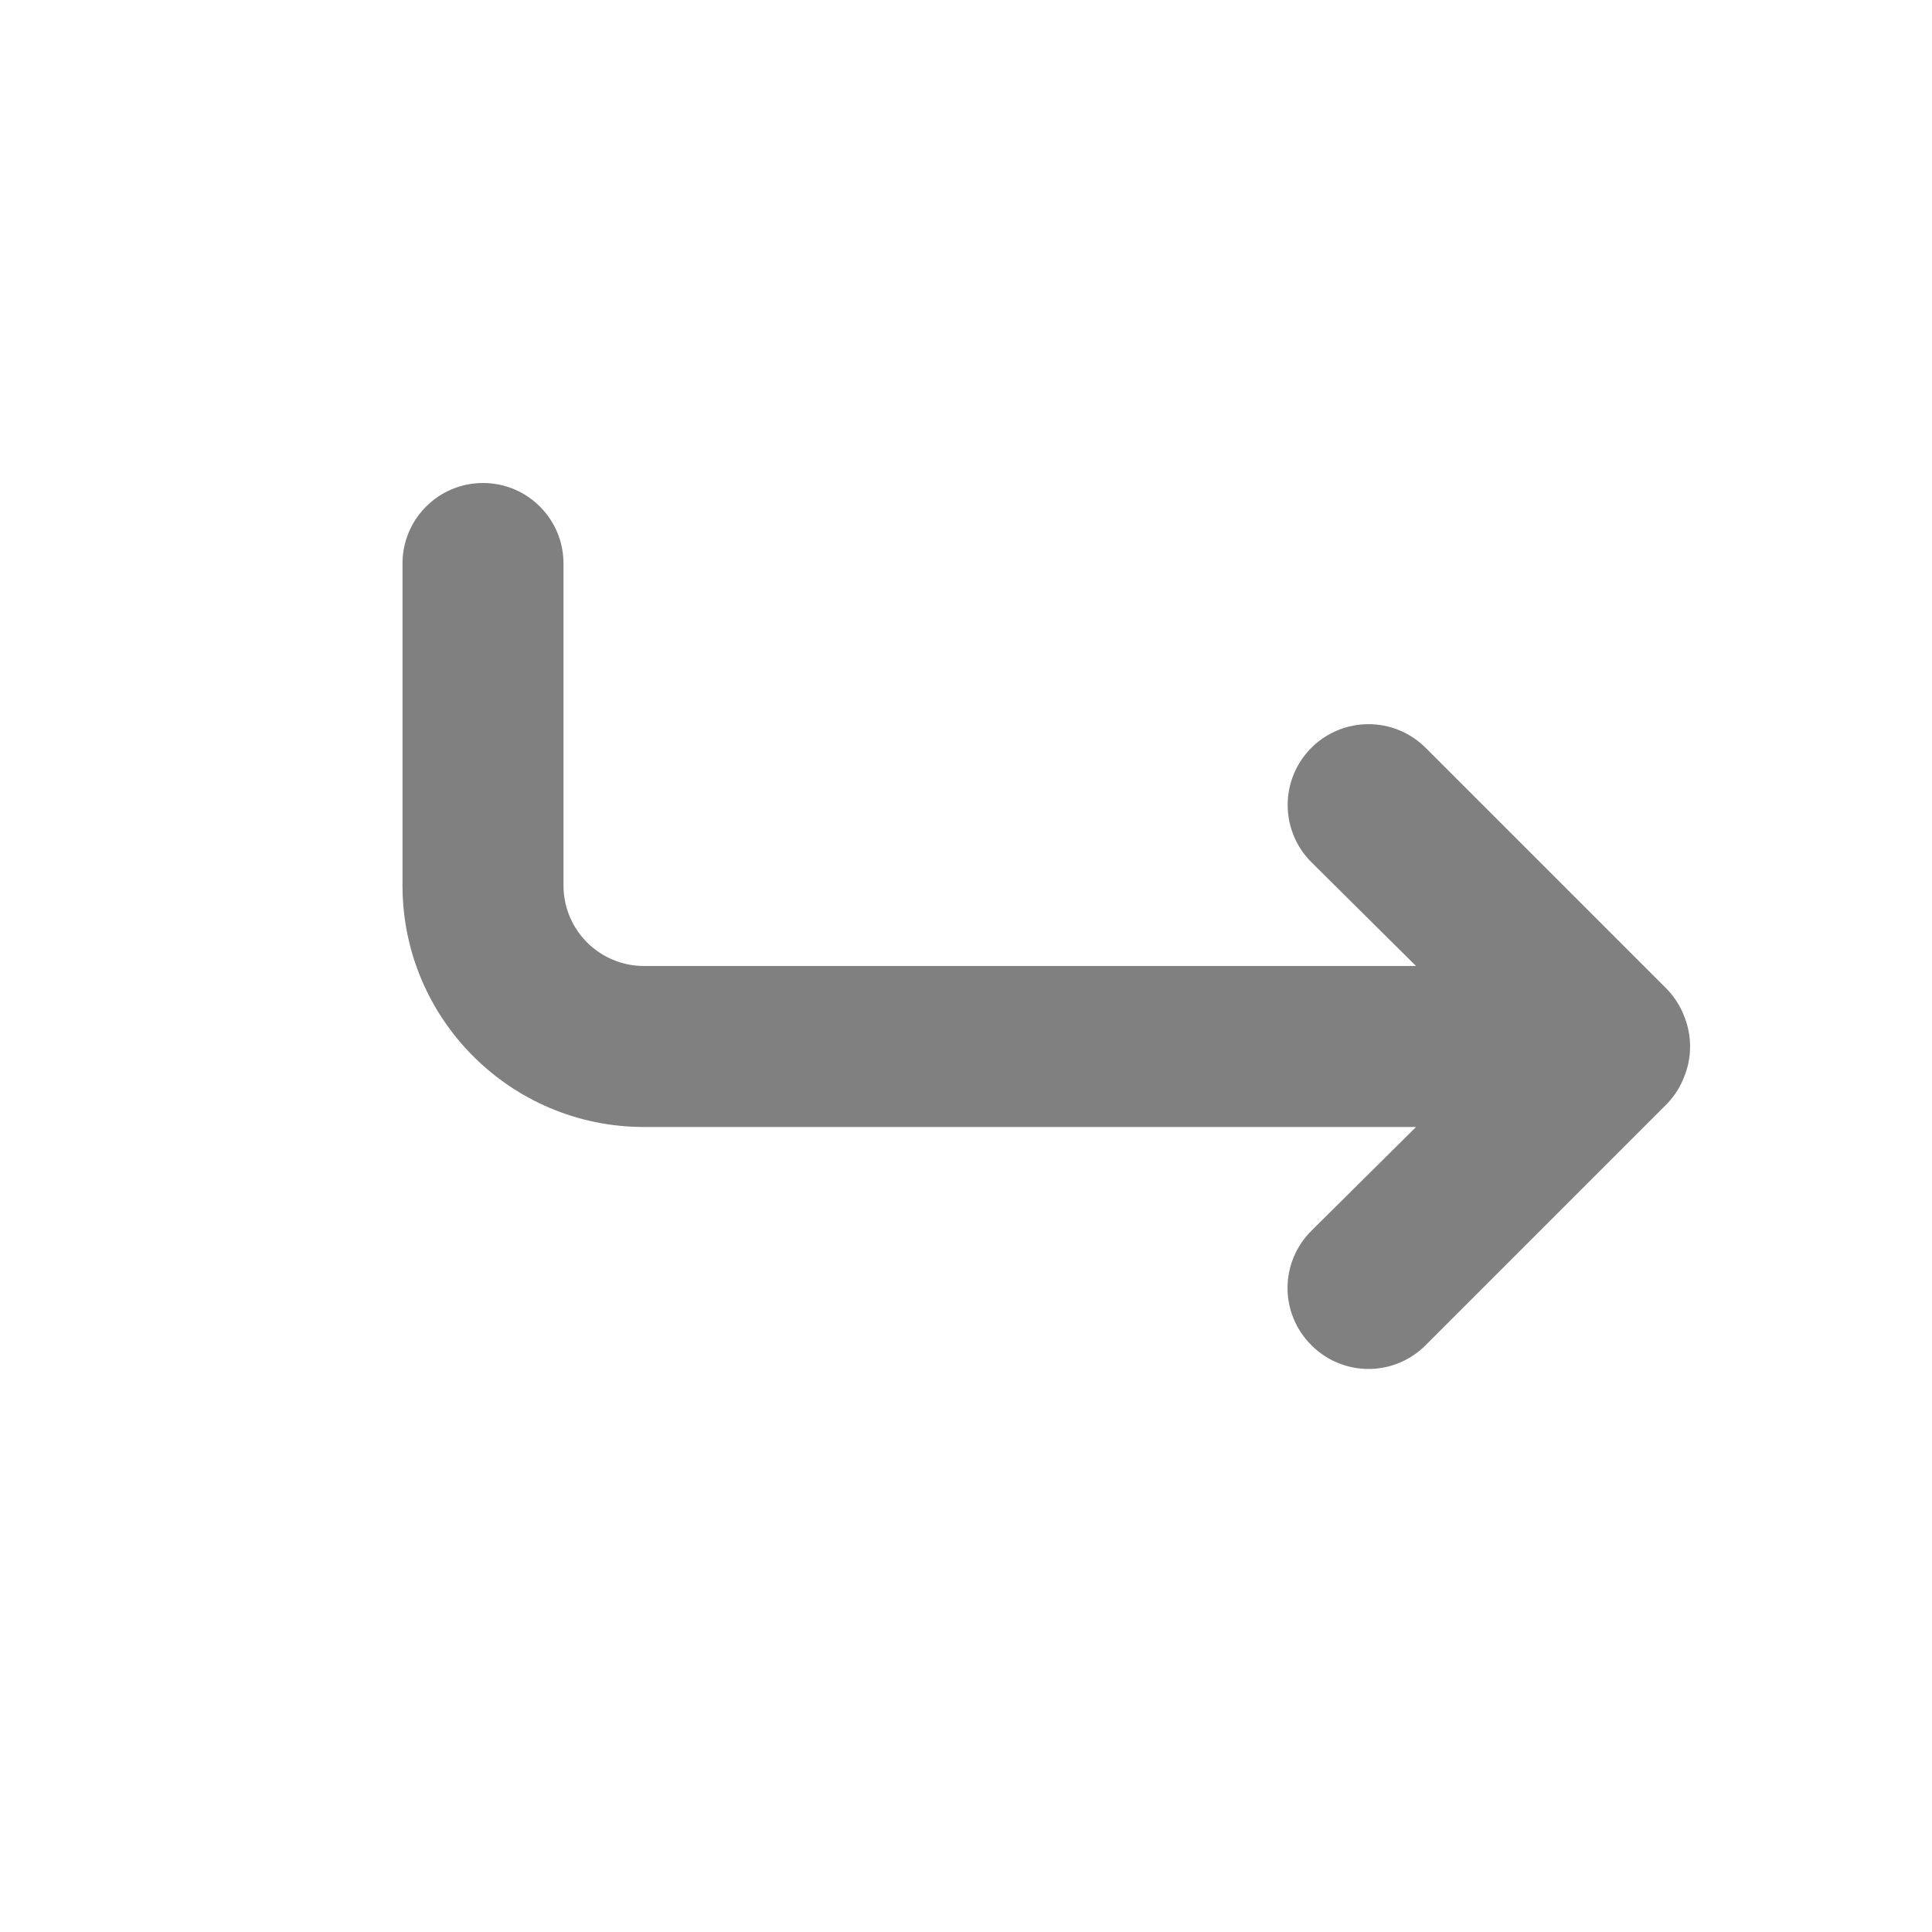
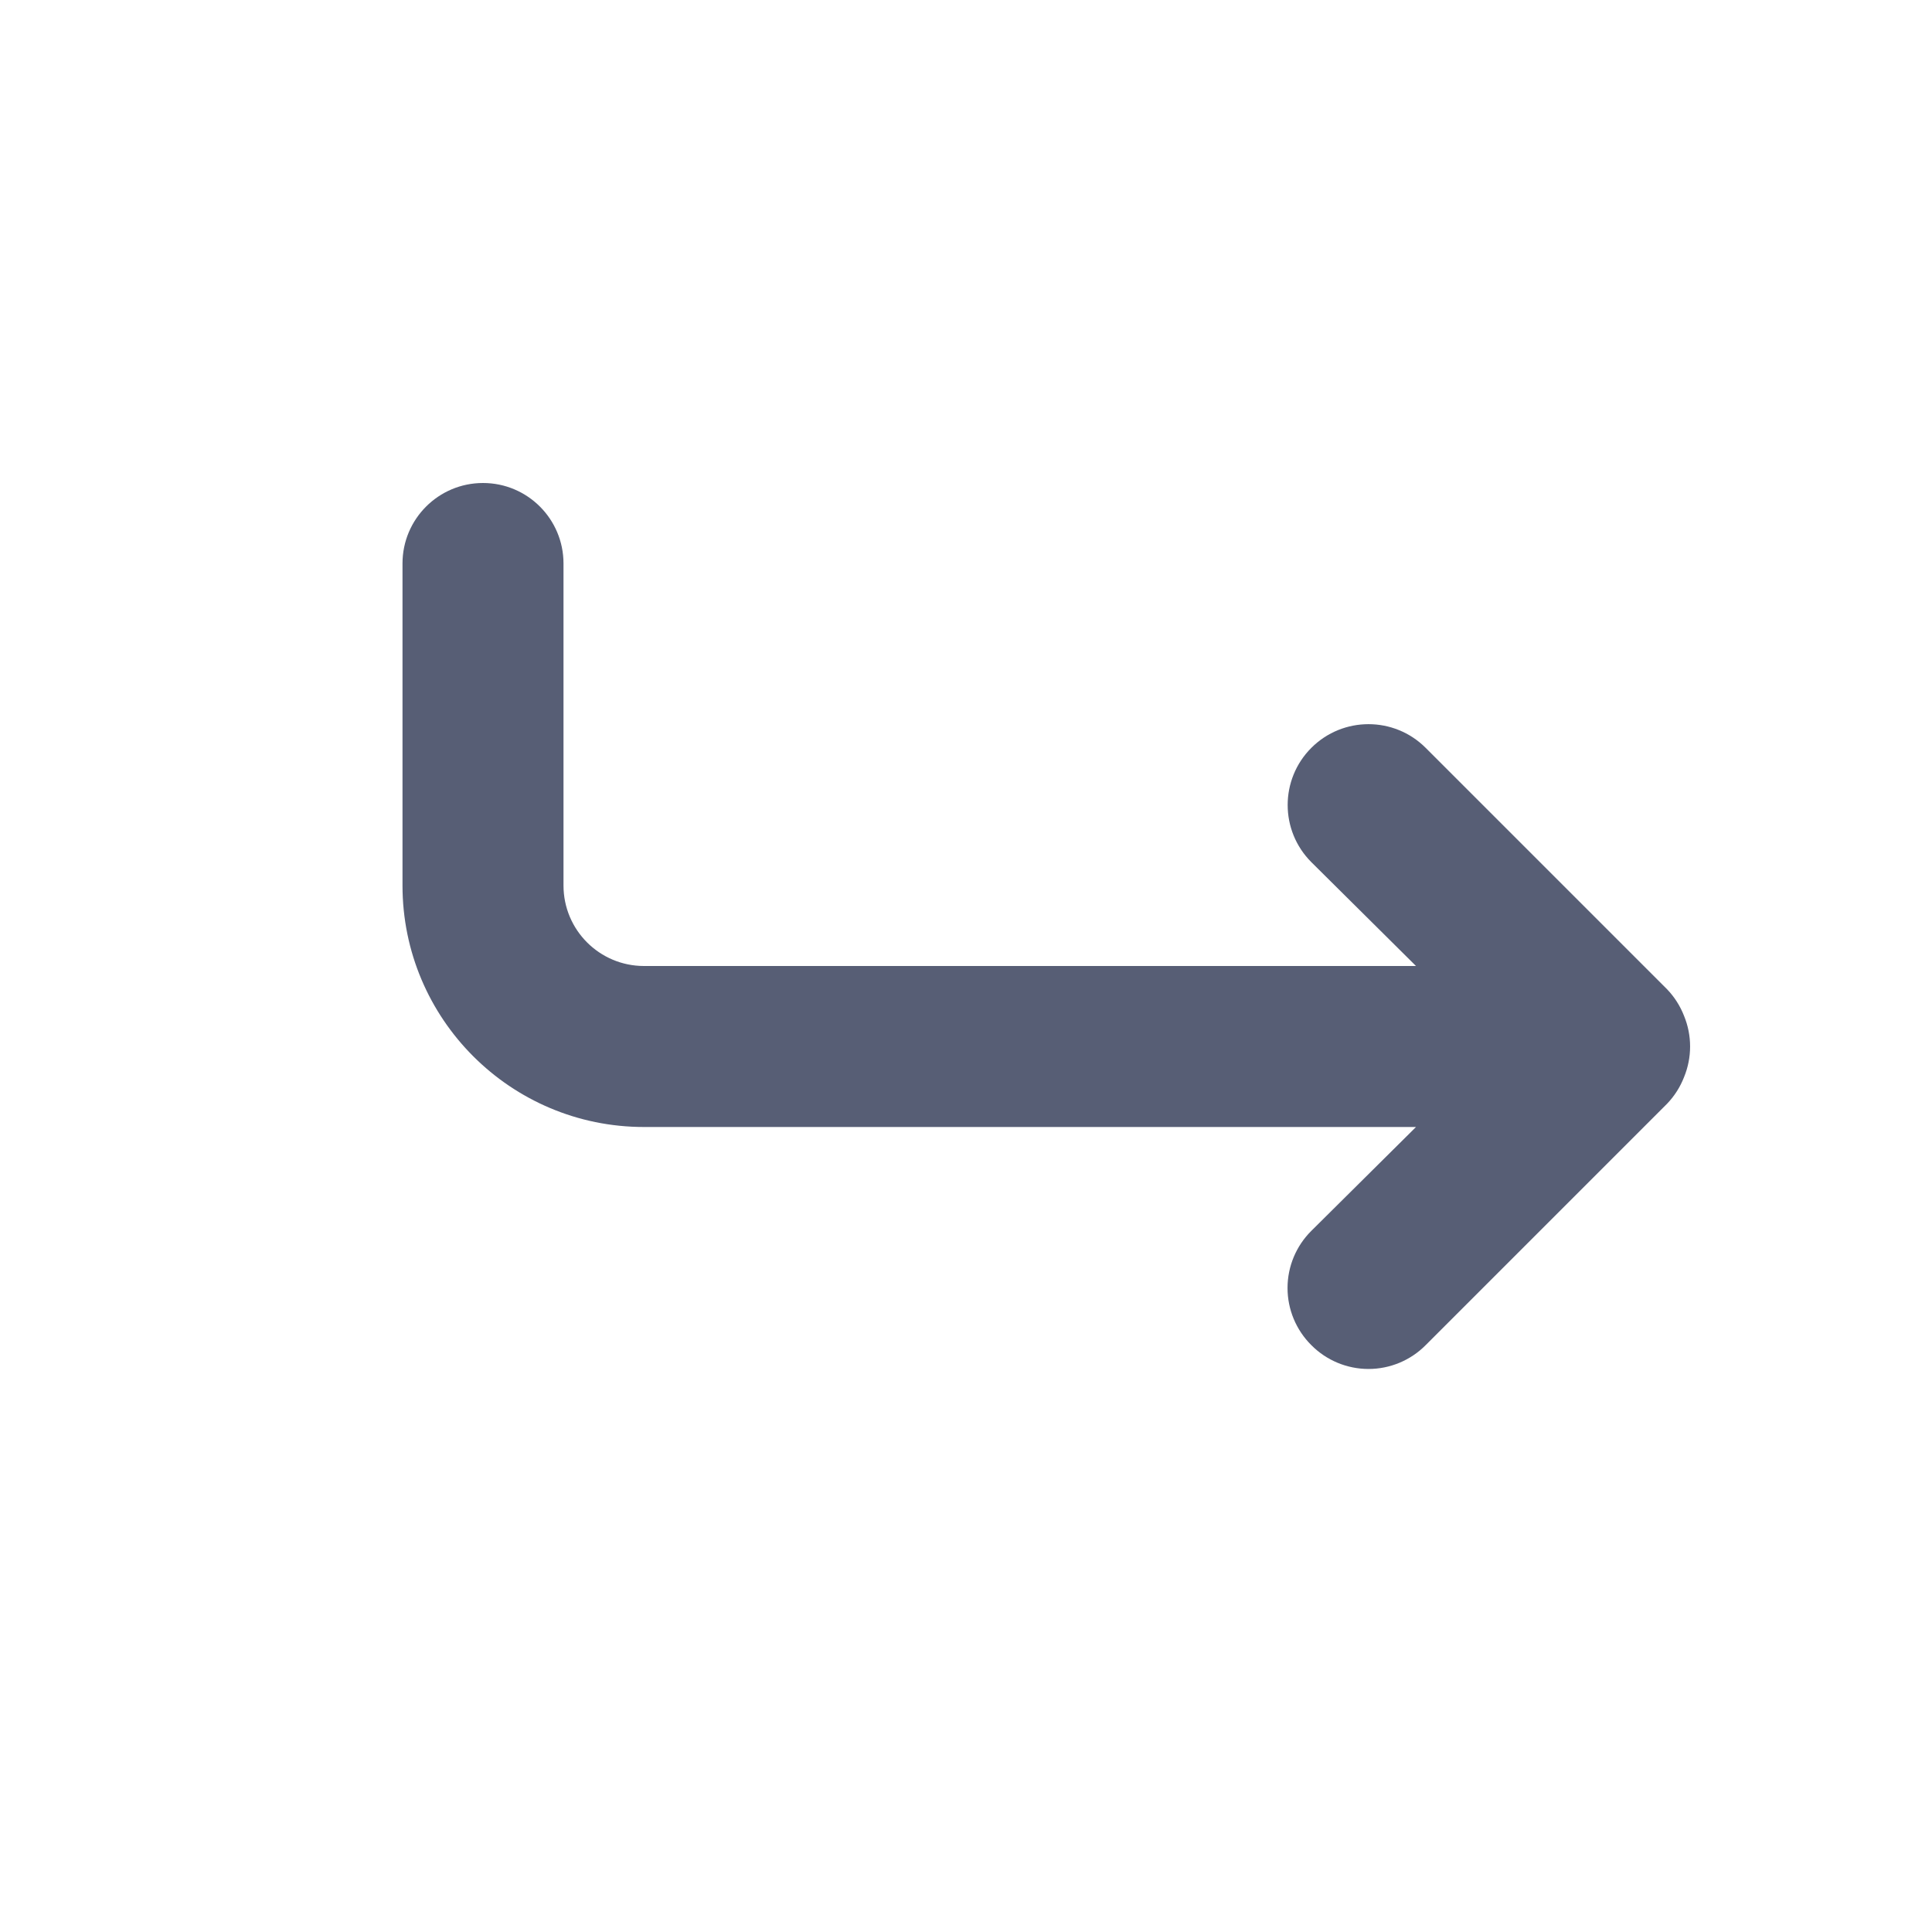
- <svg xmlns="http://www.w3.org/2000/svg" width="1em" height="1em" viewBox="0 0 24 24" style="-ms-transform:rotate(360deg);-webkit-transform:rotate(360deg);transform:rotate(360deg)">
-   <path d="M20.92 12.62a1 1 0 0 0-.21-.33l-3-3a1 1 0 0 0-1.42 1.42l1.3 1.29H8a1 1 0 0 1-1-1V7a1 1 0 0 0-2 0v4a3 3 0 0 0 3 3h9.59l-1.3 1.29a1 1 0 0 0 0 1.42 1 1 0 0 0 1.42 0l3-3a1 1 0 0 0 .21-.33 1 1 0 0 0 0-.76z" fill="gray" />
+ <svg xmlns="http://www.w3.org/2000/svg" width="1em" height="1em" style="-ms-transform:rotate(360deg);-webkit-transform:rotate(360deg);transform:rotate(360deg)" viewBox="0 0 24 24">
+   <path fill="gray" d="M20.92 12.62a1 1 0 0 0-.21-.33l-3-3a1 1 0 0 0-1.42 1.42l1.3 1.29H8a1 1 0 0 1-1-1V7a1 1 0 0 0-2 0v4a3 3 0 0 0 3 3h9.59l-1.3 1.29a1 1 0 0 0 0 1.42 1 1 0 0 0 1.42 0l3-3a1 1 0 0 0 .21-.33 1 1 0 0 0 0-.76z" style="fill:#575e75;fill-opacity:1" />
</svg>
